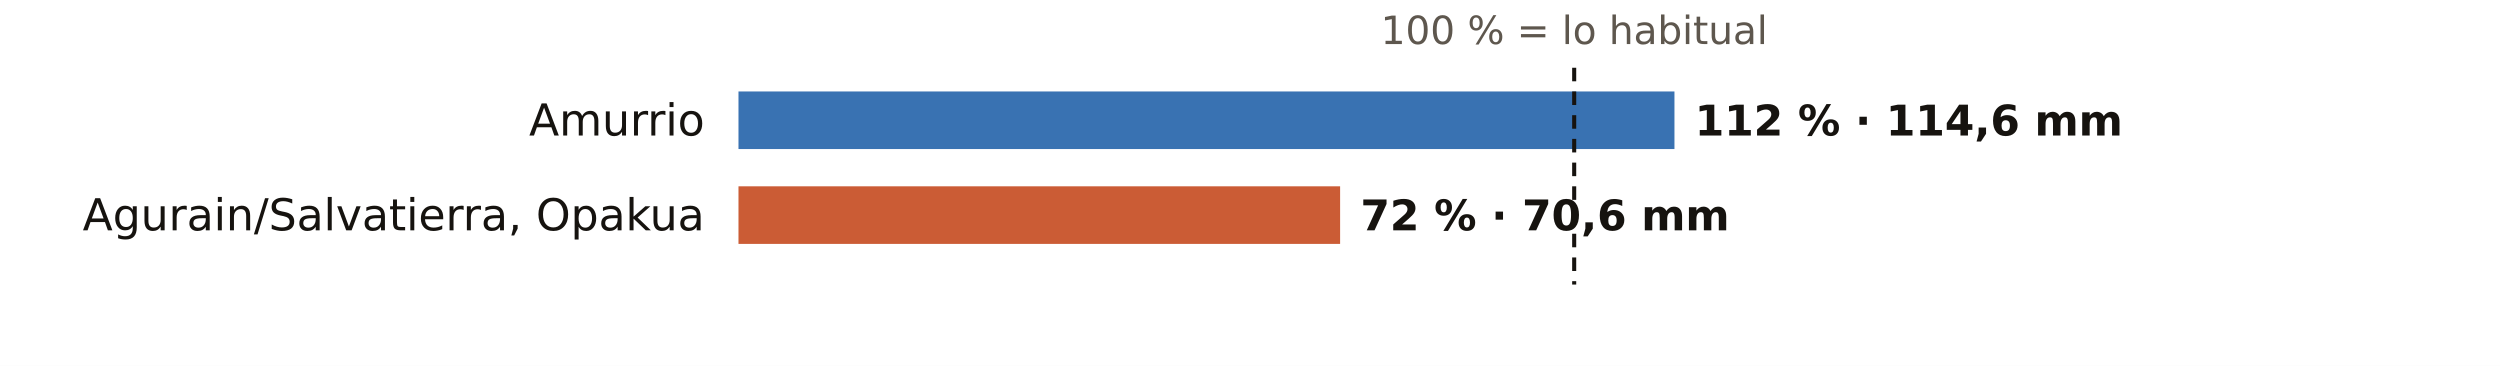
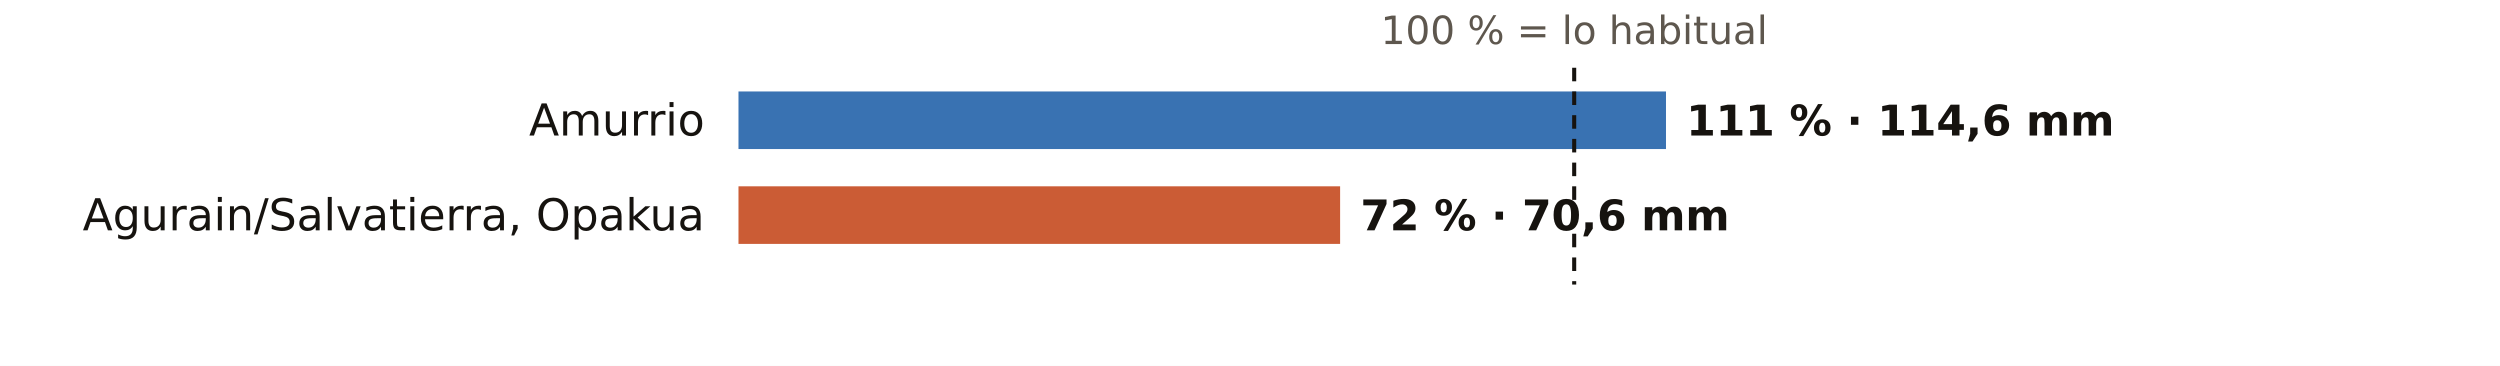
<svg xmlns="http://www.w3.org/2000/svg" viewBox="0 0 738 108" width="738" height="108" role="img" aria-label="El otoño en los pluviómetros de AEMET de Álava: % de lo habitual">
  <rect width="738" height="108" fill="#FFFFFF" />
  <text x="464.7" y="13.0" font-size="11.5" fill="#5E574E" text-anchor="middle" font-weight="400" font-family="Public Sans, DejaVu Sans, Arial, sans-serif">100 % = lo habitual</text>
  <text x="208.0" y="40.0" font-size="13" fill="#16130F" text-anchor="end" font-weight="500" font-family="Public Sans, DejaVu Sans, Arial, sans-serif">Amurrio</text>
-   <rect x="218" y="27" width="276.3" height="17" fill="#1F5FA8" opacity="0.88" />
-   <text x="500.3" y="40.0" font-size="12.5" fill="#16130F" text-anchor="start" font-weight="600" font-family="Public Sans, DejaVu Sans, Arial, sans-serif">112 % · 114,6 mm</text>
+   <rect x="218" y="27" width="273.8" height="17" fill="#1F5FA8" opacity="0.88" />
+   <text x="497.8" y="40.0" font-size="12.5" fill="#16130F" text-anchor="start" font-weight="600" font-family="Public Sans, DejaVu Sans, Arial, sans-serif">111 % · 114,6 mm</text>
  <text x="208.0" y="68.0" font-size="13" fill="#16130F" text-anchor="end" font-weight="500" font-family="Public Sans, DejaVu Sans, Arial, sans-serif">Agurain/Salvatierra, Opakua</text>
  <rect x="218" y="55" width="177.6" height="17" fill="#C4461A" opacity="0.88" />
  <text x="401.6" y="68.0" font-size="12.5" fill="#16130F" text-anchor="start" font-weight="600" font-family="Public Sans, DejaVu Sans, Arial, sans-serif">72 % · 70,6 mm</text>
  <line x1="464.7" x2="464.7" y1="20" y2="84" stroke="#16130F" stroke-width="1.2" stroke-dasharray="4 3" />
</svg>
